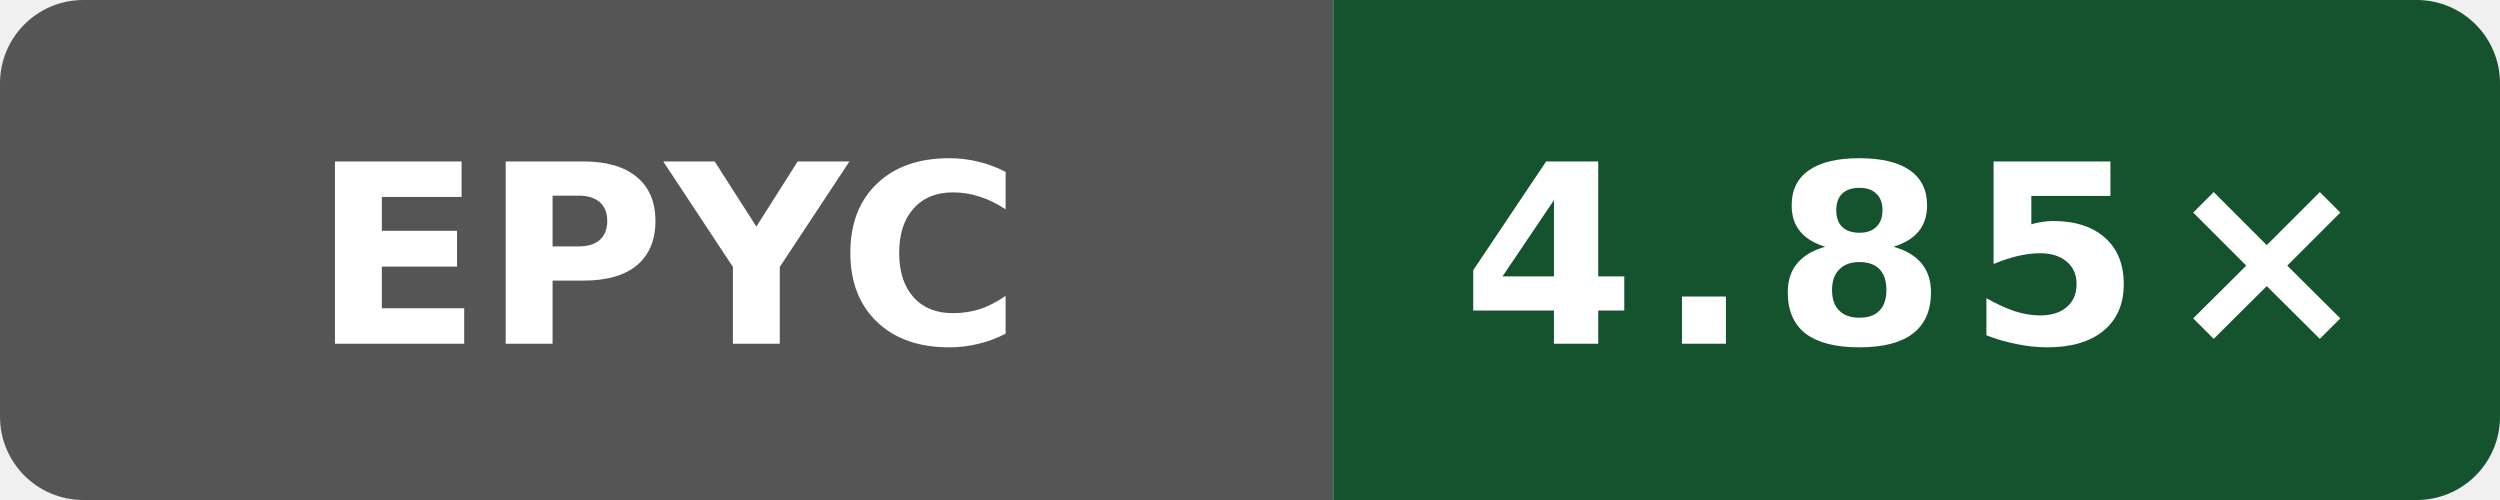
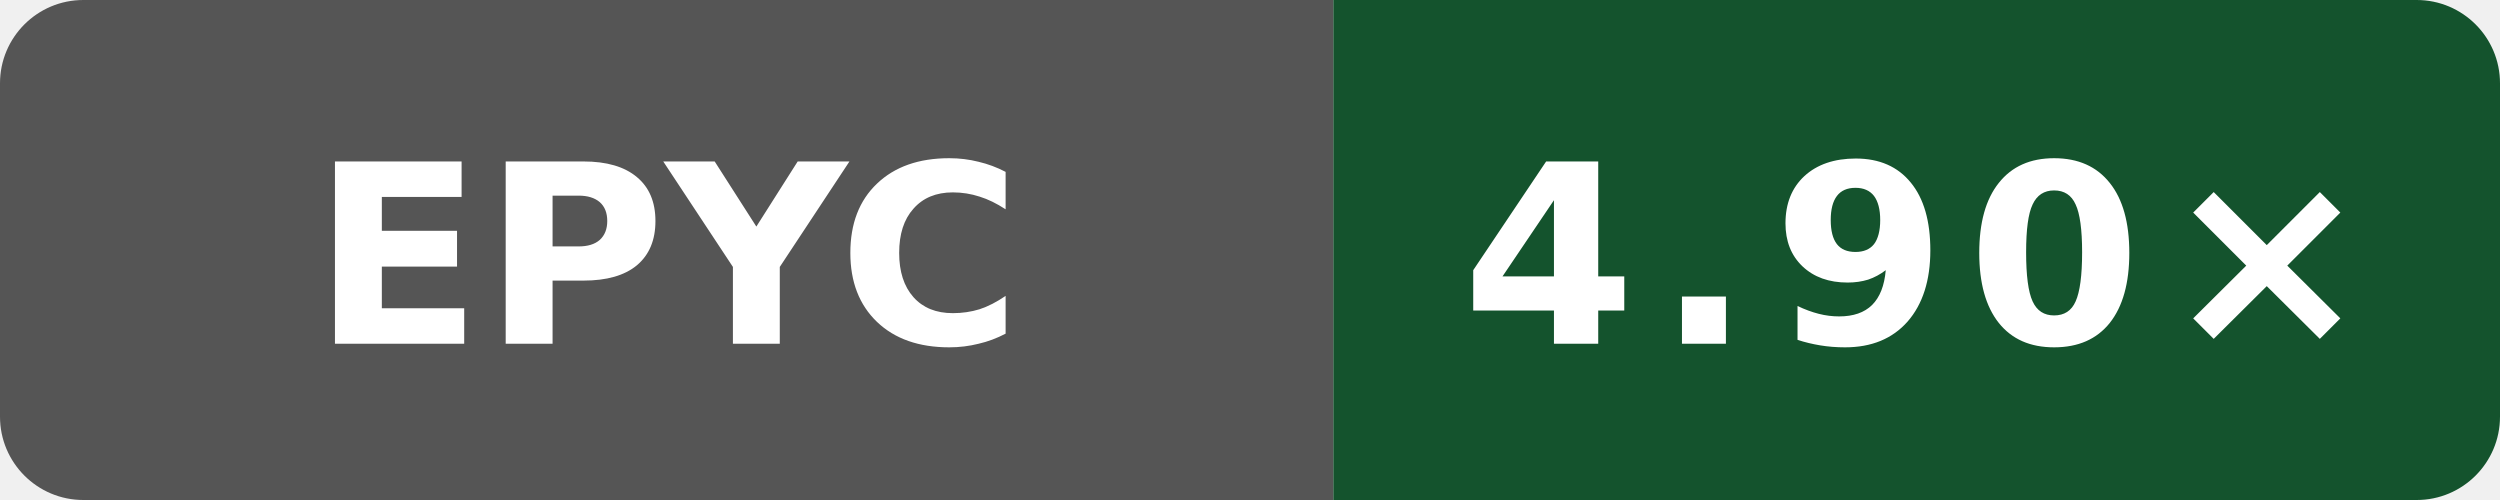
- <svg xmlns="http://www.w3.org/2000/svg" data-original-label="Boost compile CPU vs clang" data-original-message="4.85×" width="120" height="24" viewBox="0 0 120 24" role="img" aria-label="Boost compile CPU vs clang; AMD EPYC 7763 64-Core Processor; measured b8749c61550bdf9b4d65e7e01182a1f856100a46; 6 commits behind main: 4.85×">
+ <svg xmlns="http://www.w3.org/2000/svg" data-original-label="Boost compile CPU vs clang" data-original-message="4.90×" width="120" height="24" viewBox="0 0 120 24" role="img" aria-label="Boost compile CPU vs clang; AMD EPYC 7763 64-Core Processor; measured c9b05c4c0f7bb1294c717551c61145940b21125e; 0 commits behind main: 4.90×">
  <defs>
    <clipPath id="badge">
      <rect width="120" height="24" rx="4" />
    </clipPath>
  </defs>
  <g clip-path="url(#badge)">
    <rect width="64" height="24" fill="#555" />
    <rect x="64" width="56" height="24" fill="#14532d" />
  </g>
  <text x="32" y="16.5" fill="#fff" text-anchor="middle" font-family="Verdana,Geneva,DejaVu Sans,sans-serif" font-size="12" font-weight="700" textLength="31" lengthAdjust="spacingAndGlyphs">EPYC</text>
-   <text x="92" y="16.5" fill="#fff" text-anchor="middle" font-family="Verdana,Geneva,DejaVu Sans,sans-serif" font-size="12" font-weight="700" letter-spacing="1" textLength="39" lengthAdjust="spacingAndGlyphs">4.85×</text>
+   <text x="92" y="16.5" fill="#fff" text-anchor="middle" font-family="Verdana,Geneva,DejaVu Sans,sans-serif" font-size="12" font-weight="700" letter-spacing="1" textLength="39" lengthAdjust="spacingAndGlyphs">4.90×</text>
</svg>
